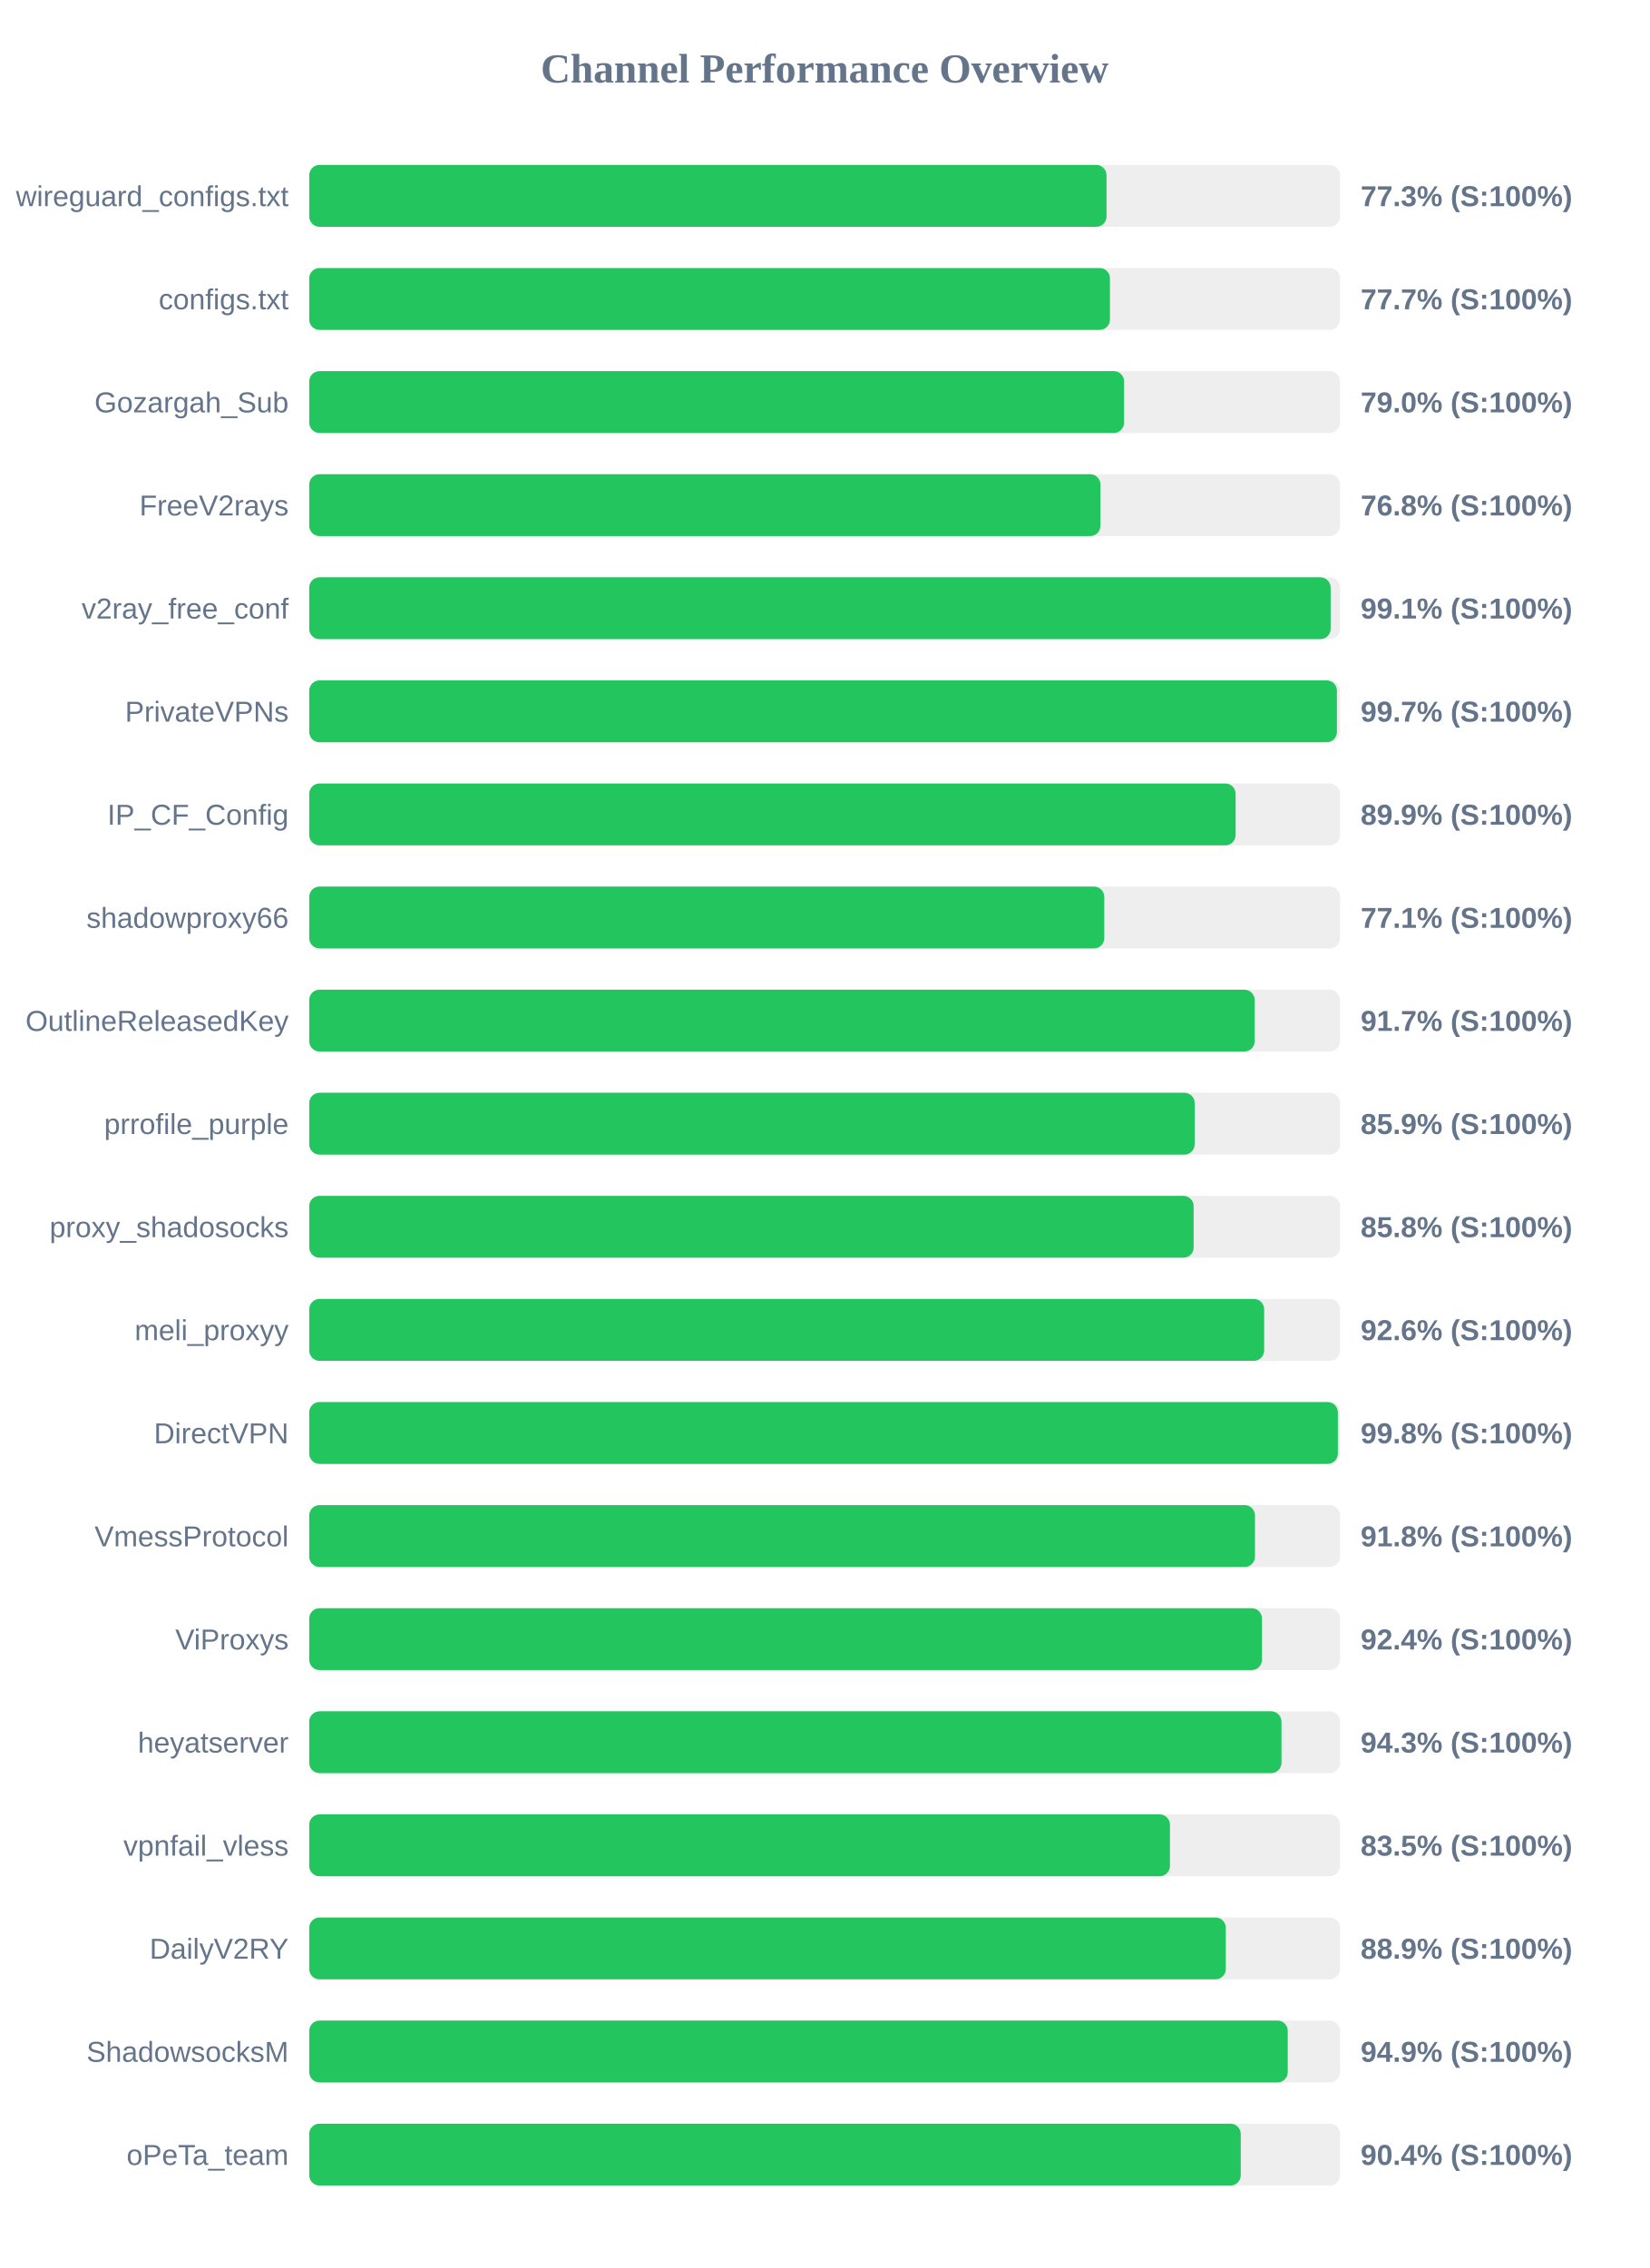
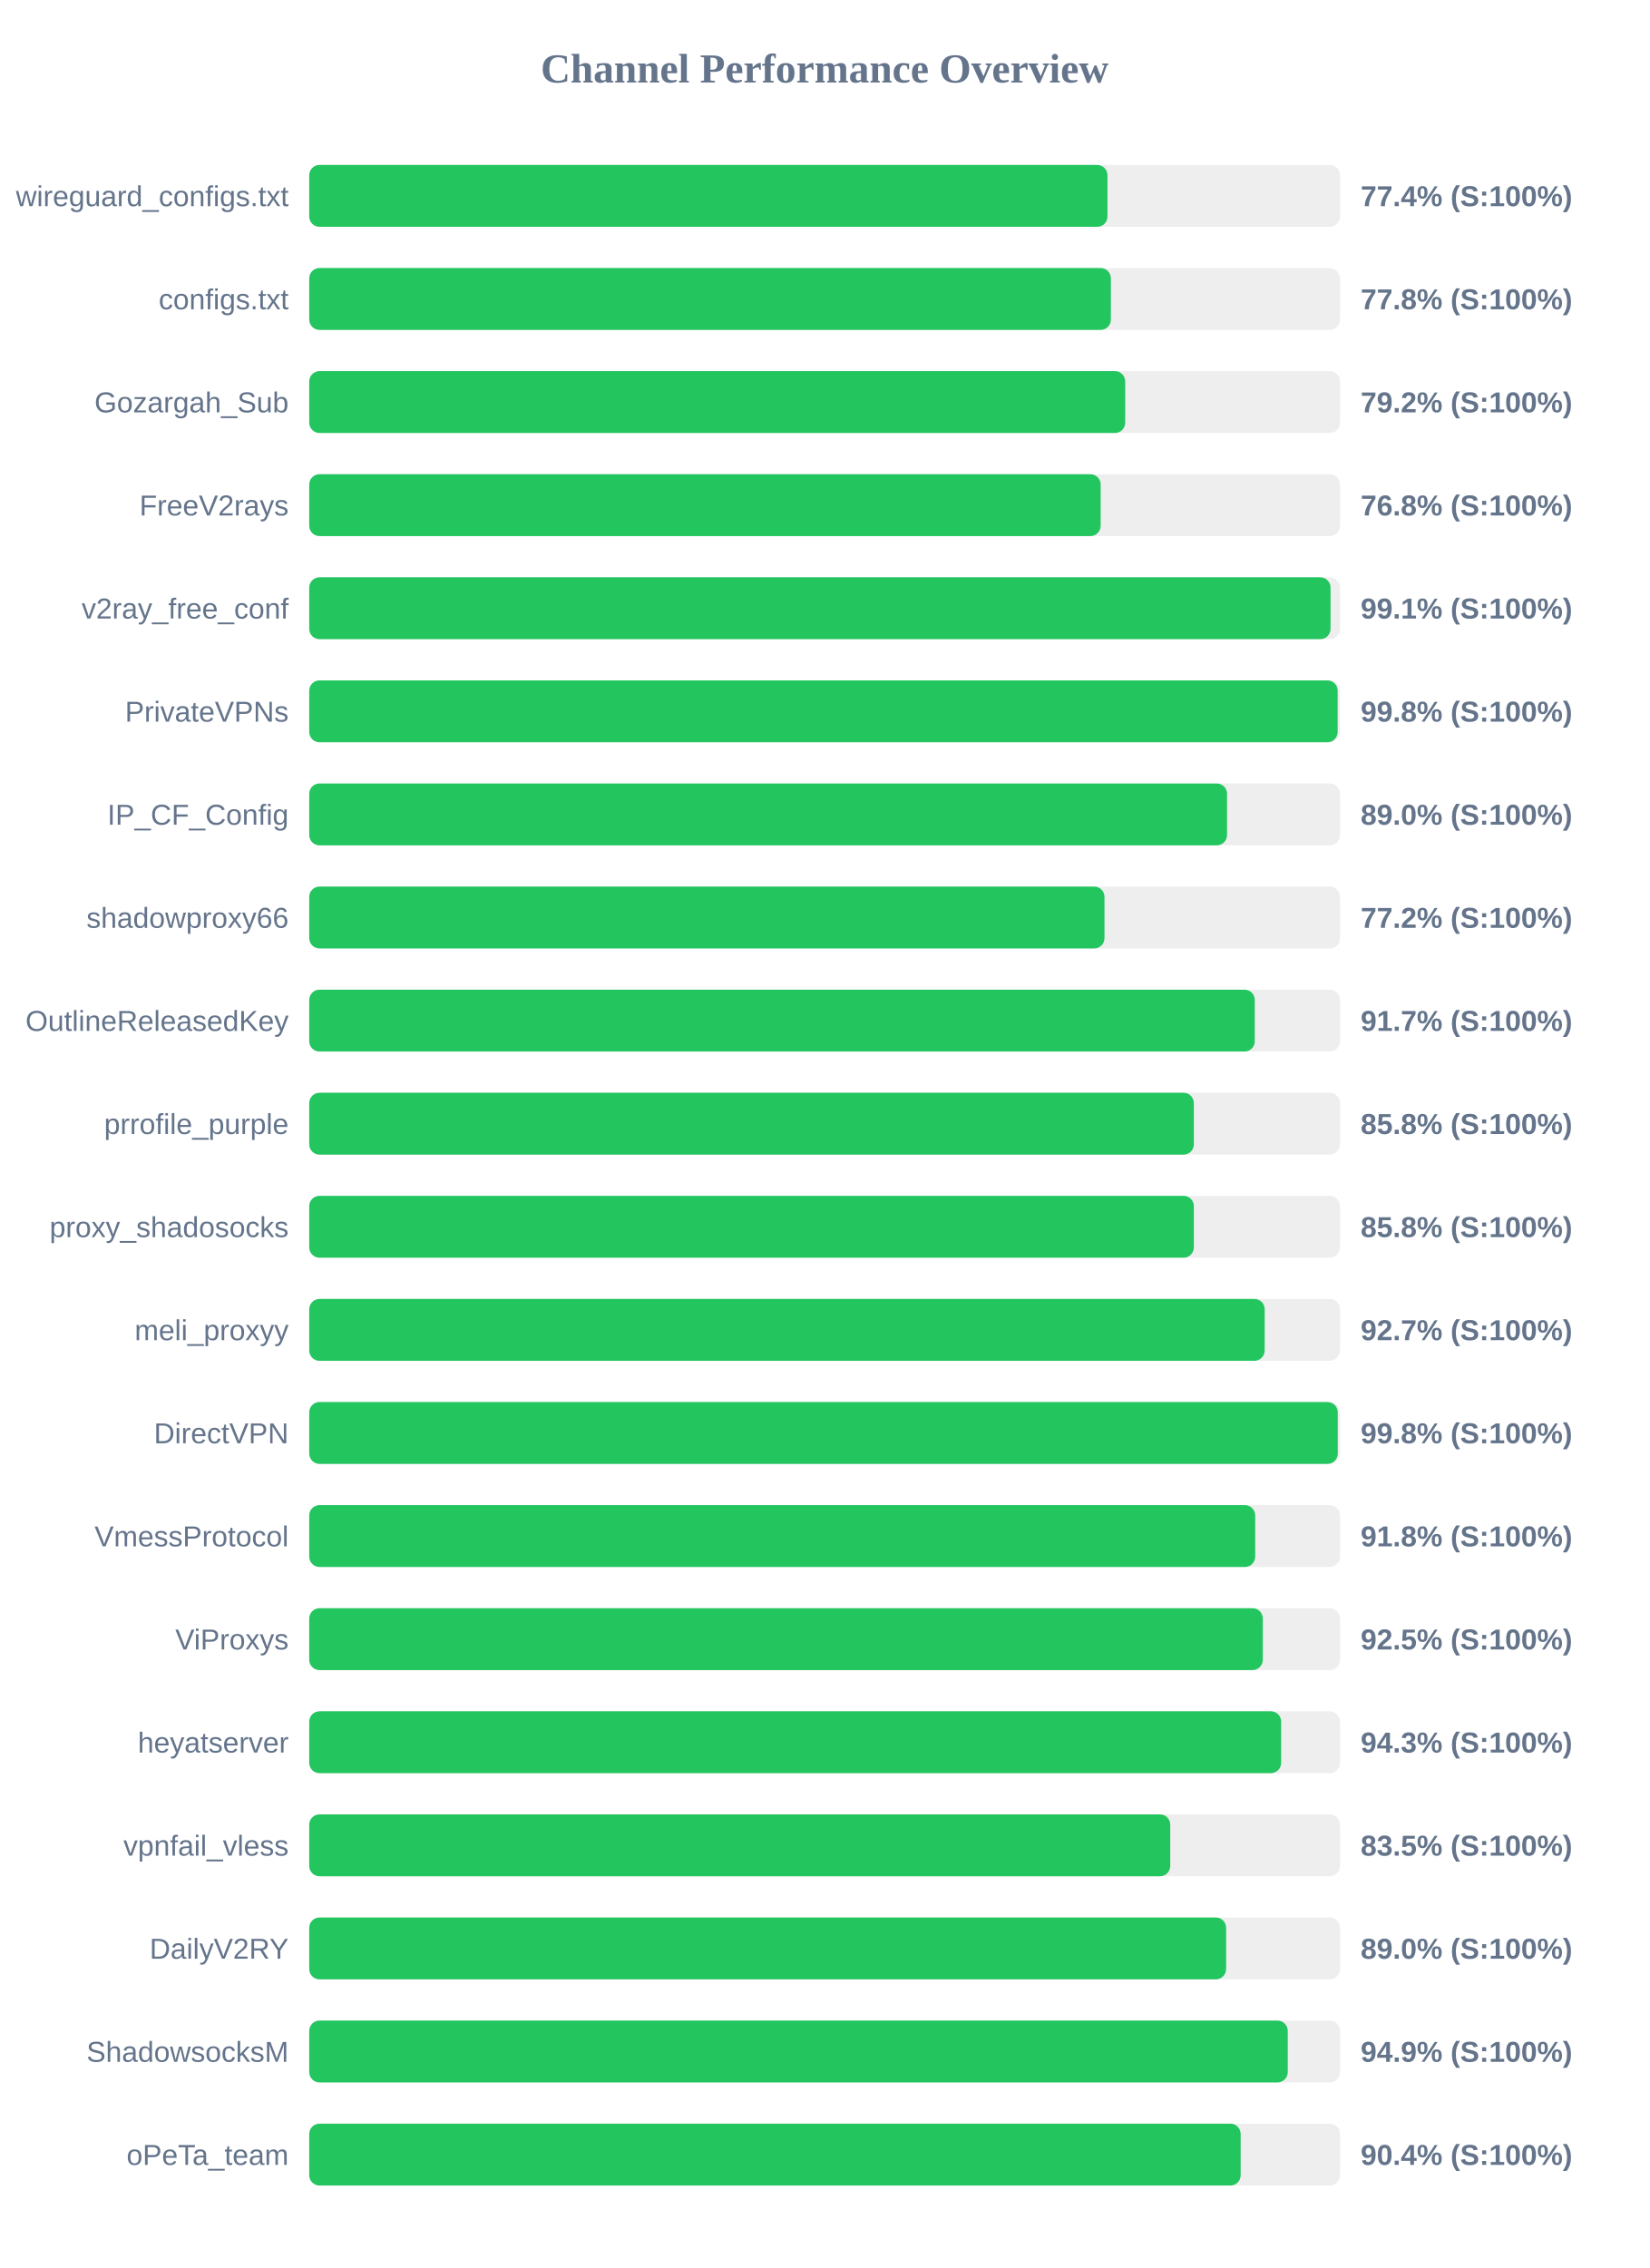
<svg xmlns="http://www.w3.org/2000/svg" width="800" height="1100" version="1.1">
  <style>
        .row { font: 14px Arial; fill: #64748b; }
        .score { font: bold 14px Arial; fill: #64748b; }
    </style>
  <text x="400" y="40" text-anchor="middle" font-size="20px" font-weight="bold" fill="#64748b">Channel Performance Overview</text>
  <rect x="150" y="80" width="500" height="30" fill="#eee" rx="5" />
-   <rect x="150" y="80" width="386.75" height="30" fill="#22c55e" rx="5" />
+   <rect x="150" y="80" width="387.2" height="30" fill="#22c55e" rx="5" />
  <text x="140" y="100" text-anchor="end" class="row">wireguard_configs.txt</text>
-   <text x="660" y="100" text-anchor="start" class="score">77.3% (S:100%)</text>
+   <text x="660" y="100" text-anchor="start" class="score">77.4% (S:100%)</text>
  <rect x="150" y="130" width="500" height="30" fill="#eee" rx="5" />
-   <rect x="150" y="130" width="388.4" height="30" fill="#22c55e" rx="5" />
+   <rect x="150" y="130" width="388.85" height="30" fill="#22c55e" rx="5" />
  <text x="140" y="150" text-anchor="end" class="row">configs.txt</text>
-   <text x="660" y="150" text-anchor="start" class="score">77.7% (S:100%)</text>
+   <text x="660" y="150" text-anchor="start" class="score">77.8% (S:100%)</text>
  <rect x="150" y="180" width="500" height="30" fill="#eee" rx="5" />
-   <rect x="150" y="180" width="395.25" height="30" fill="#22c55e" rx="5" />
+   <rect x="150" y="180" width="395.8" height="30" fill="#22c55e" rx="5" />
  <text x="140" y="200" text-anchor="end" class="row">Gozargah_Sub</text>
-   <text x="660" y="200" text-anchor="start" class="score">79.0% (S:100%)</text>
+   <text x="660" y="200" text-anchor="start" class="score">79.2% (S:100%)</text>
  <rect x="150" y="230" width="500" height="30" fill="#eee" rx="5" />
-   <rect x="150" y="230" width="383.8" height="30" fill="#22c55e" rx="5" />
+   <rect x="150" y="230" width="383.9" height="30" fill="#22c55e" rx="5" />
  <text x="140" y="250" text-anchor="end" class="row">FreeV2rays</text>
  <text x="660" y="250" text-anchor="start" class="score">76.8% (S:100%)</text>
  <rect x="150" y="280" width="500" height="30" fill="#eee" rx="5" />
-   <rect x="150" y="280" width="495.45" height="30" fill="#22c55e" rx="5" />
+   <rect x="150" y="280" width="495.4" height="30" fill="#22c55e" rx="5" />
  <text x="140" y="300" text-anchor="end" class="row">v2ray_free_conf</text>
  <text x="660" y="300" text-anchor="start" class="score">99.1% (S:100%)</text>
  <rect x="150" y="330" width="500" height="30" fill="#eee" rx="5" />
-   <rect x="150" y="330" width="498.5" height="30" fill="#22c55e" rx="5" />
+   <rect x="150" y="330" width="498.85" height="30" fill="#22c55e" rx="5" />
  <text x="140" y="350" text-anchor="end" class="row">PrivateVPNs</text>
-   <text x="660" y="350" text-anchor="start" class="score">99.7% (S:100%)</text>
+   <text x="660" y="350" text-anchor="start" class="score">99.8% (S:100%)</text>
  <rect x="150" y="380" width="500" height="30" fill="#eee" rx="5" />
-   <rect x="150" y="380" width="449.35" height="30" fill="#22c55e" rx="5" />
+   <rect x="150" y="380" width="445.2" height="30" fill="#22c55e" rx="5" />
  <text x="140" y="400" text-anchor="end" class="row">IP_CF_Config</text>
-   <text x="660" y="400" text-anchor="start" class="score">89.9% (S:100%)</text>
+   <text x="660" y="400" text-anchor="start" class="score">89.0% (S:100%)</text>
  <rect x="150" y="430" width="500" height="30" fill="#eee" rx="5" />
-   <rect x="150" y="430" width="385.65" height="30" fill="#22c55e" rx="5" />
+   <rect x="150" y="430" width="385.75" height="30" fill="#22c55e" rx="5" />
  <text x="140" y="450" text-anchor="end" class="row">shadowproxy66</text>
-   <text x="660" y="450" text-anchor="start" class="score">77.1% (S:100%)</text>
+   <text x="660" y="450" text-anchor="start" class="score">77.2% (S:100%)</text>
  <rect x="150" y="480" width="500" height="30" fill="#eee" rx="5" />
-   <rect x="150" y="480" width="458.6" height="30" fill="#22c55e" rx="5" />
+   <rect x="150" y="480" width="458.65" height="30" fill="#22c55e" rx="5" />
  <text x="140" y="500" text-anchor="end" class="row">OutlineReleasedKey</text>
  <text x="660" y="500" text-anchor="start" class="score">91.7% (S:100%)</text>
  <rect x="150" y="530" width="500" height="30" fill="#eee" rx="5" />
-   <rect x="150" y="530" width="429.5" height="30" fill="#22c55e" rx="5" />
+   <rect x="150" y="530" width="429.1" height="30" fill="#22c55e" rx="5" />
  <text x="140" y="550" text-anchor="end" class="row">prrofile_purple</text>
-   <text x="660" y="550" text-anchor="start" class="score">85.9% (S:100%)</text>
+   <text x="660" y="550" text-anchor="start" class="score">85.8% (S:100%)</text>
  <rect x="150" y="580" width="500" height="30" fill="#eee" rx="5" />
-   <rect x="150" y="580" width="429.0" height="30" fill="#22c55e" rx="5" />
+   <rect x="150" y="580" width="429.1" height="30" fill="#22c55e" rx="5" />
  <text x="140" y="600" text-anchor="end" class="row">proxy_shadosocks</text>
  <text x="660" y="600" text-anchor="start" class="score">85.8% (S:100%)</text>
  <rect x="150" y="630" width="500" height="30" fill="#eee" rx="5" />
-   <rect x="150" y="630" width="463.2" height="30" fill="#22c55e" rx="5" />
+   <rect x="150" y="630" width="463.45" height="30" fill="#22c55e" rx="5" />
  <text x="140" y="650" text-anchor="end" class="row">meli_proxyy</text>
-   <text x="660" y="650" text-anchor="start" class="score">92.6% (S:100%)</text>
+   <text x="660" y="650" text-anchor="start" class="score">92.7% (S:100%)</text>
  <rect x="150" y="680" width="500" height="30" fill="#eee" rx="5" />
-   <rect x="150" y="680" width="498.95" height="30" fill="#22c55e" rx="5" />
+   <rect x="150" y="680" width="498.9" height="30" fill="#22c55e" rx="5" />
  <text x="140" y="700" text-anchor="end" class="row">DirectVPN</text>
  <text x="660" y="700" text-anchor="start" class="score">99.8% (S:100%)</text>
  <rect x="150" y="730" width="500" height="30" fill="#eee" rx="5" />
-   <rect x="150" y="730" width="458.75" height="30" fill="#22c55e" rx="5" />
+   <rect x="150" y="730" width="458.85" height="30" fill="#22c55e" rx="5" />
  <text x="140" y="750" text-anchor="end" class="row">VmessProtocol</text>
  <text x="660" y="750" text-anchor="start" class="score">91.8% (S:100%)</text>
  <rect x="150" y="780" width="500" height="30" fill="#eee" rx="5" />
-   <rect x="150" y="780" width="462.15" height="30" fill="#22c55e" rx="5" />
+   <rect x="150" y="780" width="462.55" height="30" fill="#22c55e" rx="5" />
  <text x="140" y="800" text-anchor="end" class="row">ViProxys</text>
-   <text x="660" y="800" text-anchor="start" class="score">92.4% (S:100%)</text>
+   <text x="660" y="800" text-anchor="start" class="score">92.5% (S:100%)</text>
  <rect x="150" y="830" width="500" height="30" fill="#eee" rx="5" />
-   <rect x="150" y="830" width="471.6" height="30" fill="#22c55e" rx="5" />
+   <rect x="150" y="830" width="471.45" height="30" fill="#22c55e" rx="5" />
  <text x="140" y="850" text-anchor="end" class="row">heyatserver</text>
  <text x="660" y="850" text-anchor="start" class="score">94.3% (S:100%)</text>
  <rect x="150" y="880" width="500" height="30" fill="#eee" rx="5" />
-   <rect x="150" y="880" width="417.5" height="30" fill="#22c55e" rx="5" />
+   <rect x="150" y="880" width="417.65" height="30" fill="#22c55e" rx="5" />
  <text x="140" y="900" text-anchor="end" class="row">vpnfail_vless</text>
  <text x="660" y="900" text-anchor="start" class="score">83.5% (S:100%)</text>
  <rect x="150" y="930" width="500" height="30" fill="#eee" rx="5" />
-   <rect x="150" y="930" width="444.6" height="30" fill="#22c55e" rx="5" />
+   <rect x="150" y="930" width="444.75" height="30" fill="#22c55e" rx="5" />
  <text x="140" y="950" text-anchor="end" class="row">DailyV2RY</text>
-   <text x="660" y="950" text-anchor="start" class="score">88.9% (S:100%)</text>
+   <text x="660" y="950" text-anchor="start" class="score">89.0% (S:100%)</text>
  <rect x="150" y="980" width="500" height="30" fill="#eee" rx="5" />
  <rect x="150" y="980" width="474.65" height="30" fill="#22c55e" rx="5" />
  <text x="140" y="1000" text-anchor="end" class="row">ShadowsocksM</text>
  <text x="660" y="1000" text-anchor="start" class="score">94.9% (S:100%)</text>
  <rect x="150" y="1030" width="500" height="30" fill="#eee" rx="5" />
-   <rect x="150" y="1030" width="451.85" height="30" fill="#22c55e" rx="5" />
+   <rect x="150" y="1030" width="451.8" height="30" fill="#22c55e" rx="5" />
  <text x="140" y="1050" text-anchor="end" class="row">oPeTa_team</text>
  <text x="660" y="1050" text-anchor="start" class="score">90.4% (S:100%)</text>
</svg>
